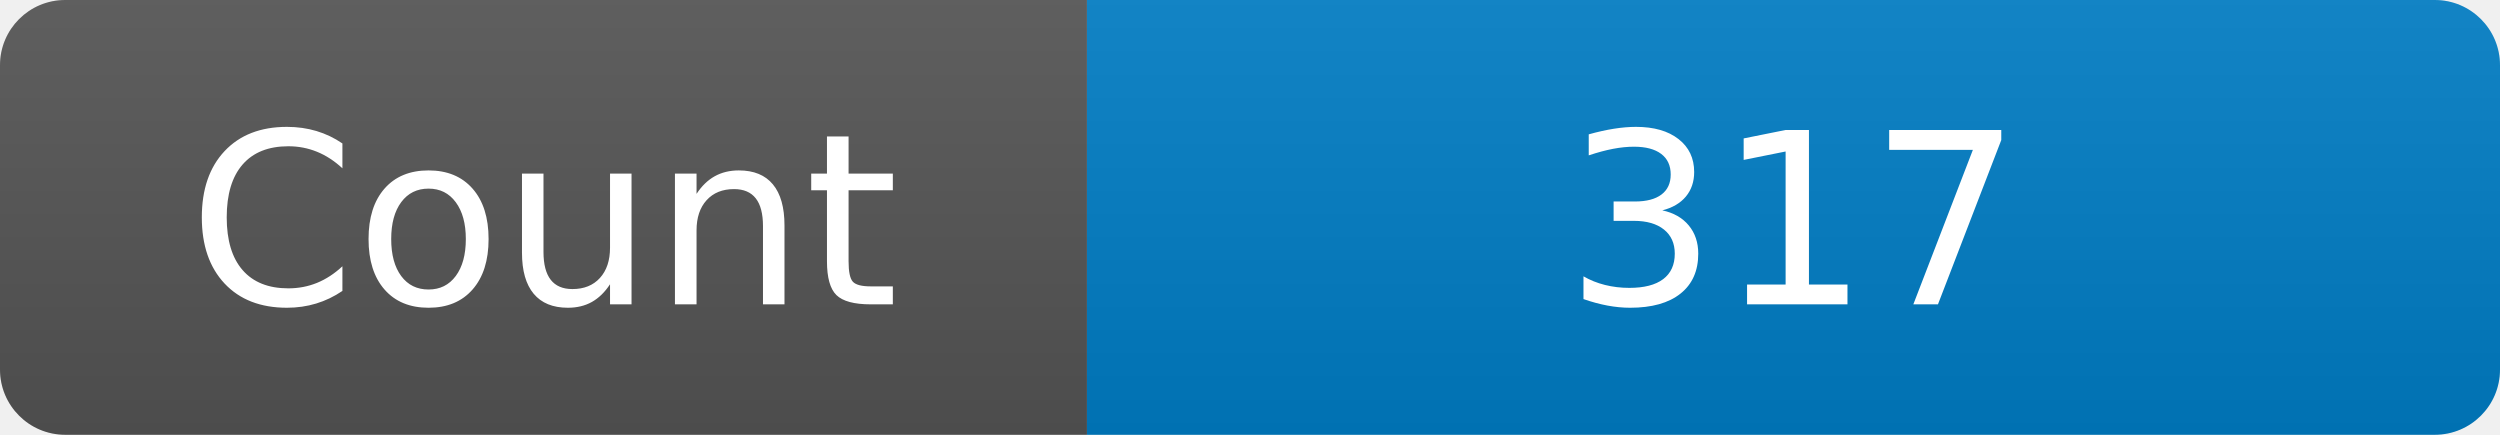
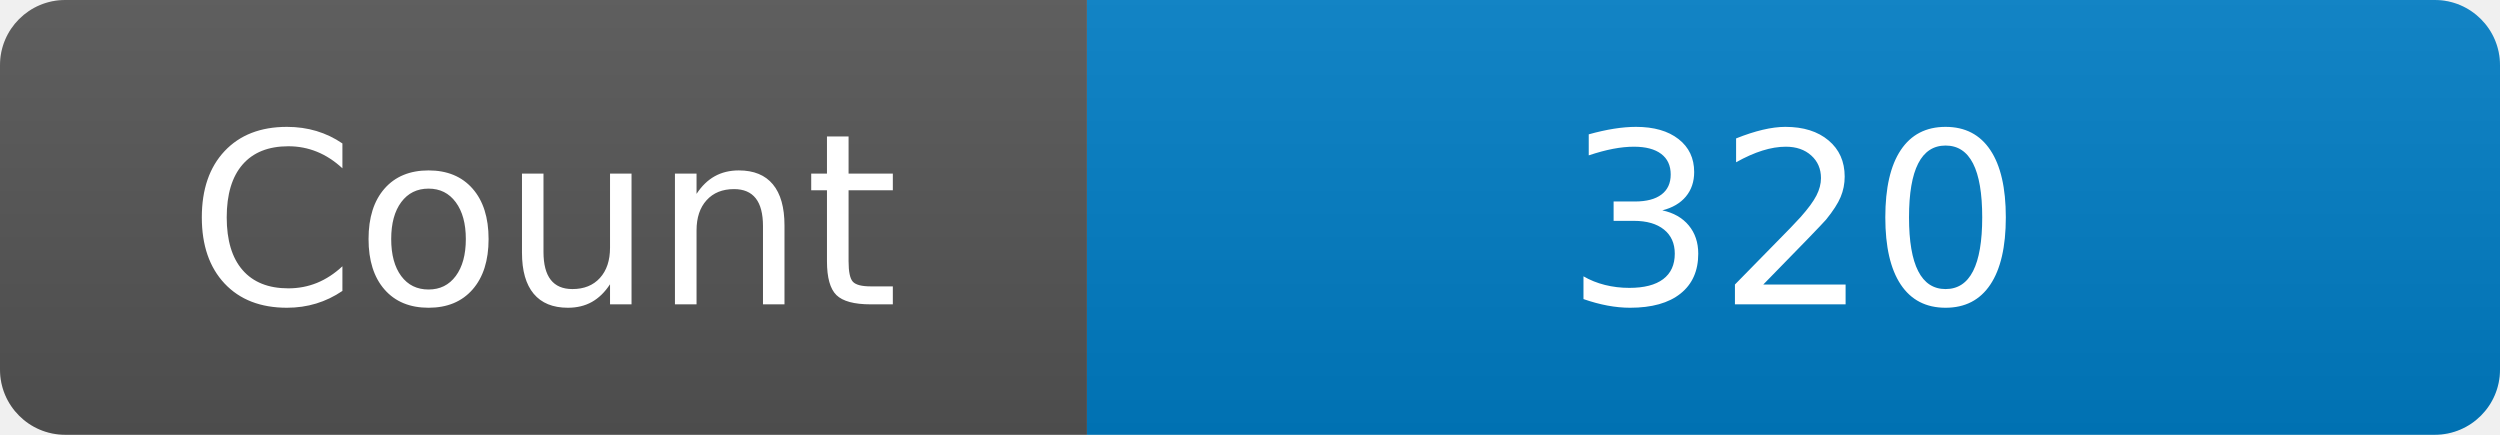
<svg xmlns="http://www.w3.org/2000/svg" width="115" height="20" role="img" aria-label="Maintained?: yes">
  <linearGradient id="s" x2="0" y2="100%">
    <stop offset="0" stop-color="#bbb" stop-opacity=".1" />
    <stop offset="1" stop-opacity=".1" />
  </linearGradient>
  <clipPath id="r">
    <rect width="115" height="20" rx="3" fill="#fff" />
  </clipPath>
  <g clip-path="url(#r)">
    <rect width="50" height="20" fill="#555" />
    <rect x="50" width="160" height="20" fill="#007ec6" />
    <rect width="115" height="20" fill="url(#s)" />
  </g>
  <g fill="#fff" text-anchor="middle" font-family="Verdana,Geneva,DejaVu Sans,sans-serif" font-size="110">
    <text x="250" y="140" transform="scale(.1)" fill="#fff">Count</text>
-     <text x="825" y="140" transform="scale(.1)" fill="#fff">317</text>
+     <text x="825" y="140" transform="scale(.1)" fill="#fff">320</text>
  </g>
</svg>
